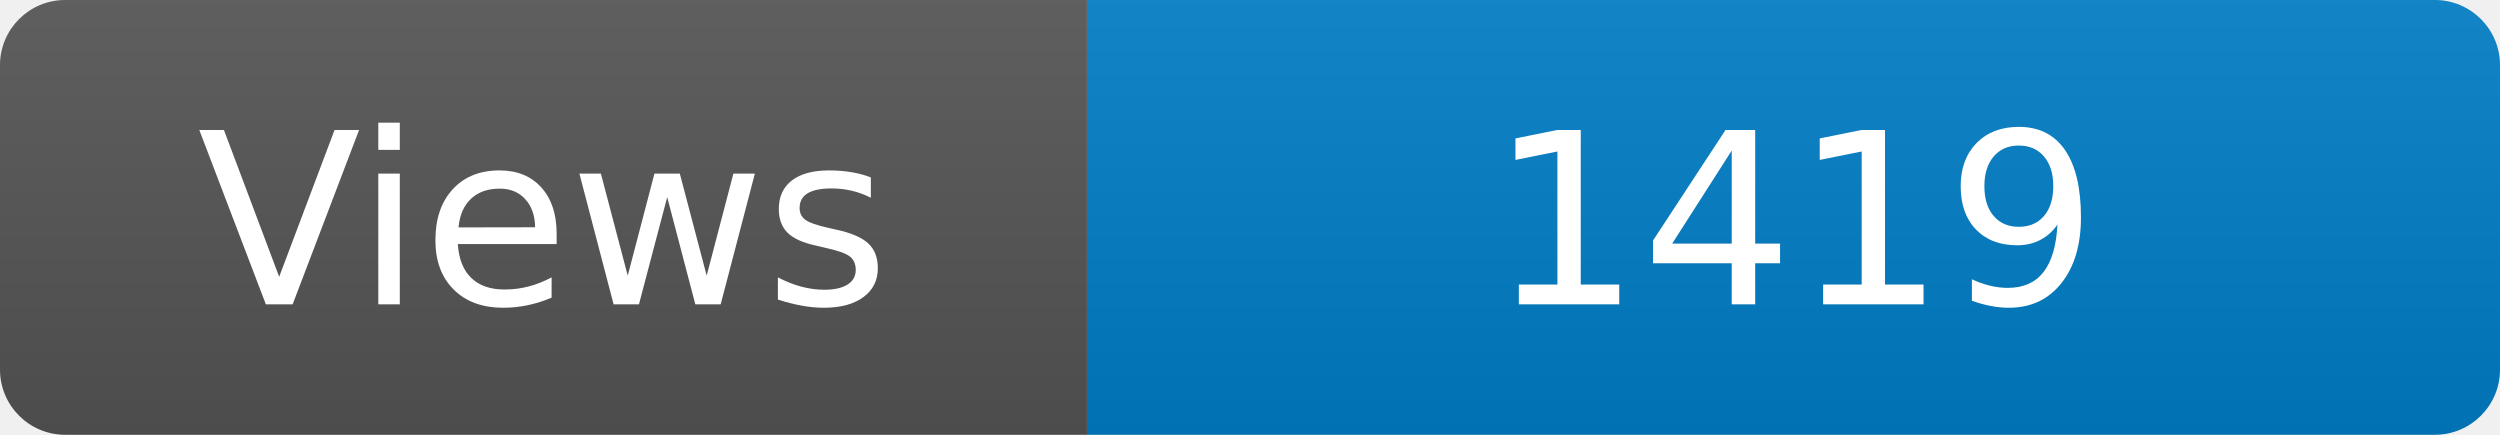
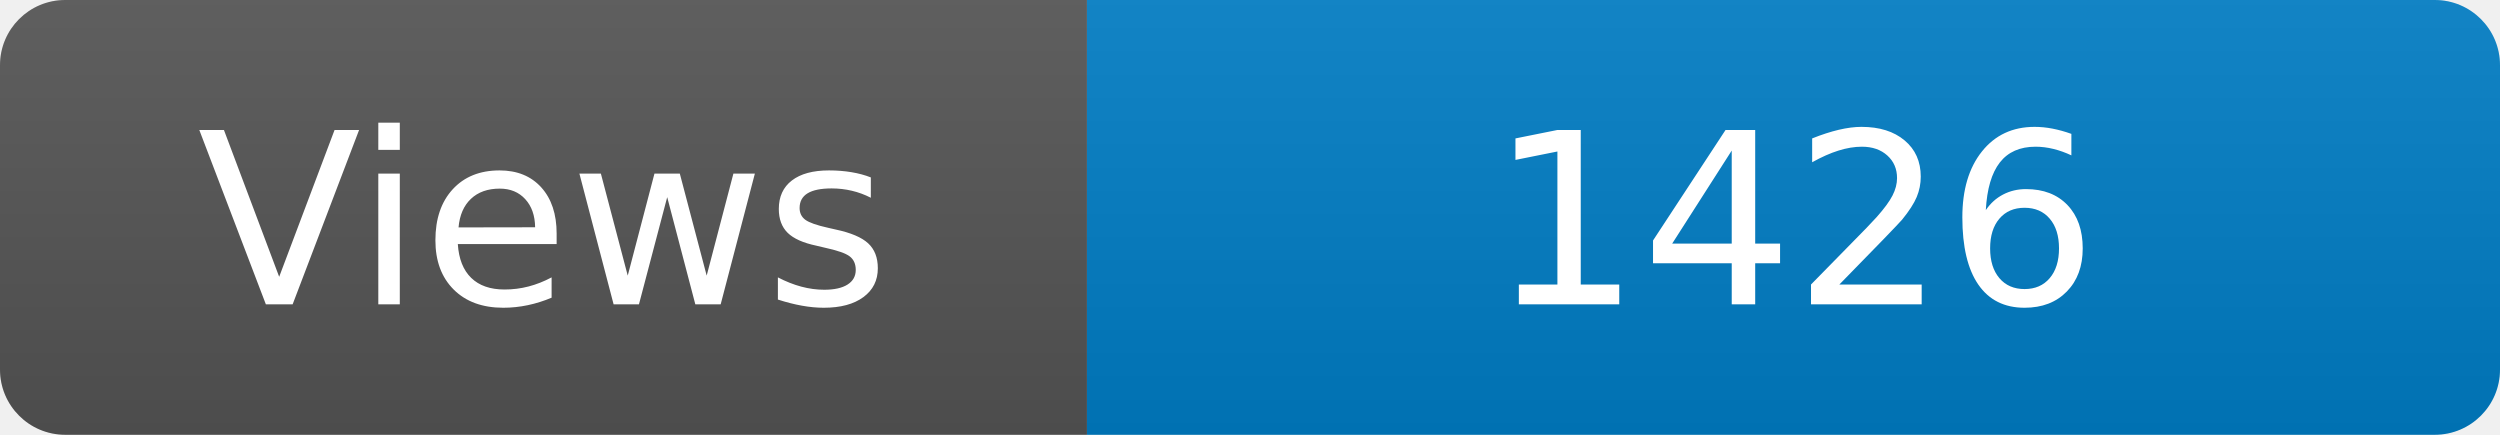
<svg xmlns="http://www.w3.org/2000/svg" width="115" height="20" role="img" aria-label="Maintained?: yes">
  <linearGradient id="s" x2="0" y2="100%">
    <stop offset="0" stop-color="#bbb" stop-opacity=".1" />
    <stop offset="1" stop-opacity=".1" />
  </linearGradient>
  <clipPath id="r">
    <rect width="115" height="20" rx="3" fill="#fff" />
  </clipPath>
  <g clip-path="url(#r)">
    <rect width="50" height="20" fill="#555" />
    <rect x="50" width="160" height="20" fill="#007ec6" />
    <rect width="115" height="20" fill="url(#s)" />
  </g>
  <g fill="#fff" text-anchor="middle" font-family="Verdana,Geneva,DejaVu Sans,sans-serif" font-size="110">
    <text x="250" y="140" transform="scale(.1)" fill="#fff">Views</text>
-     <text x="825" y="140" transform="scale(.1)" fill="#fff">1419</text>
+     <text x="825" y="140" transform="scale(.1)" fill="#fff">1426</text>
  </g>
</svg>
